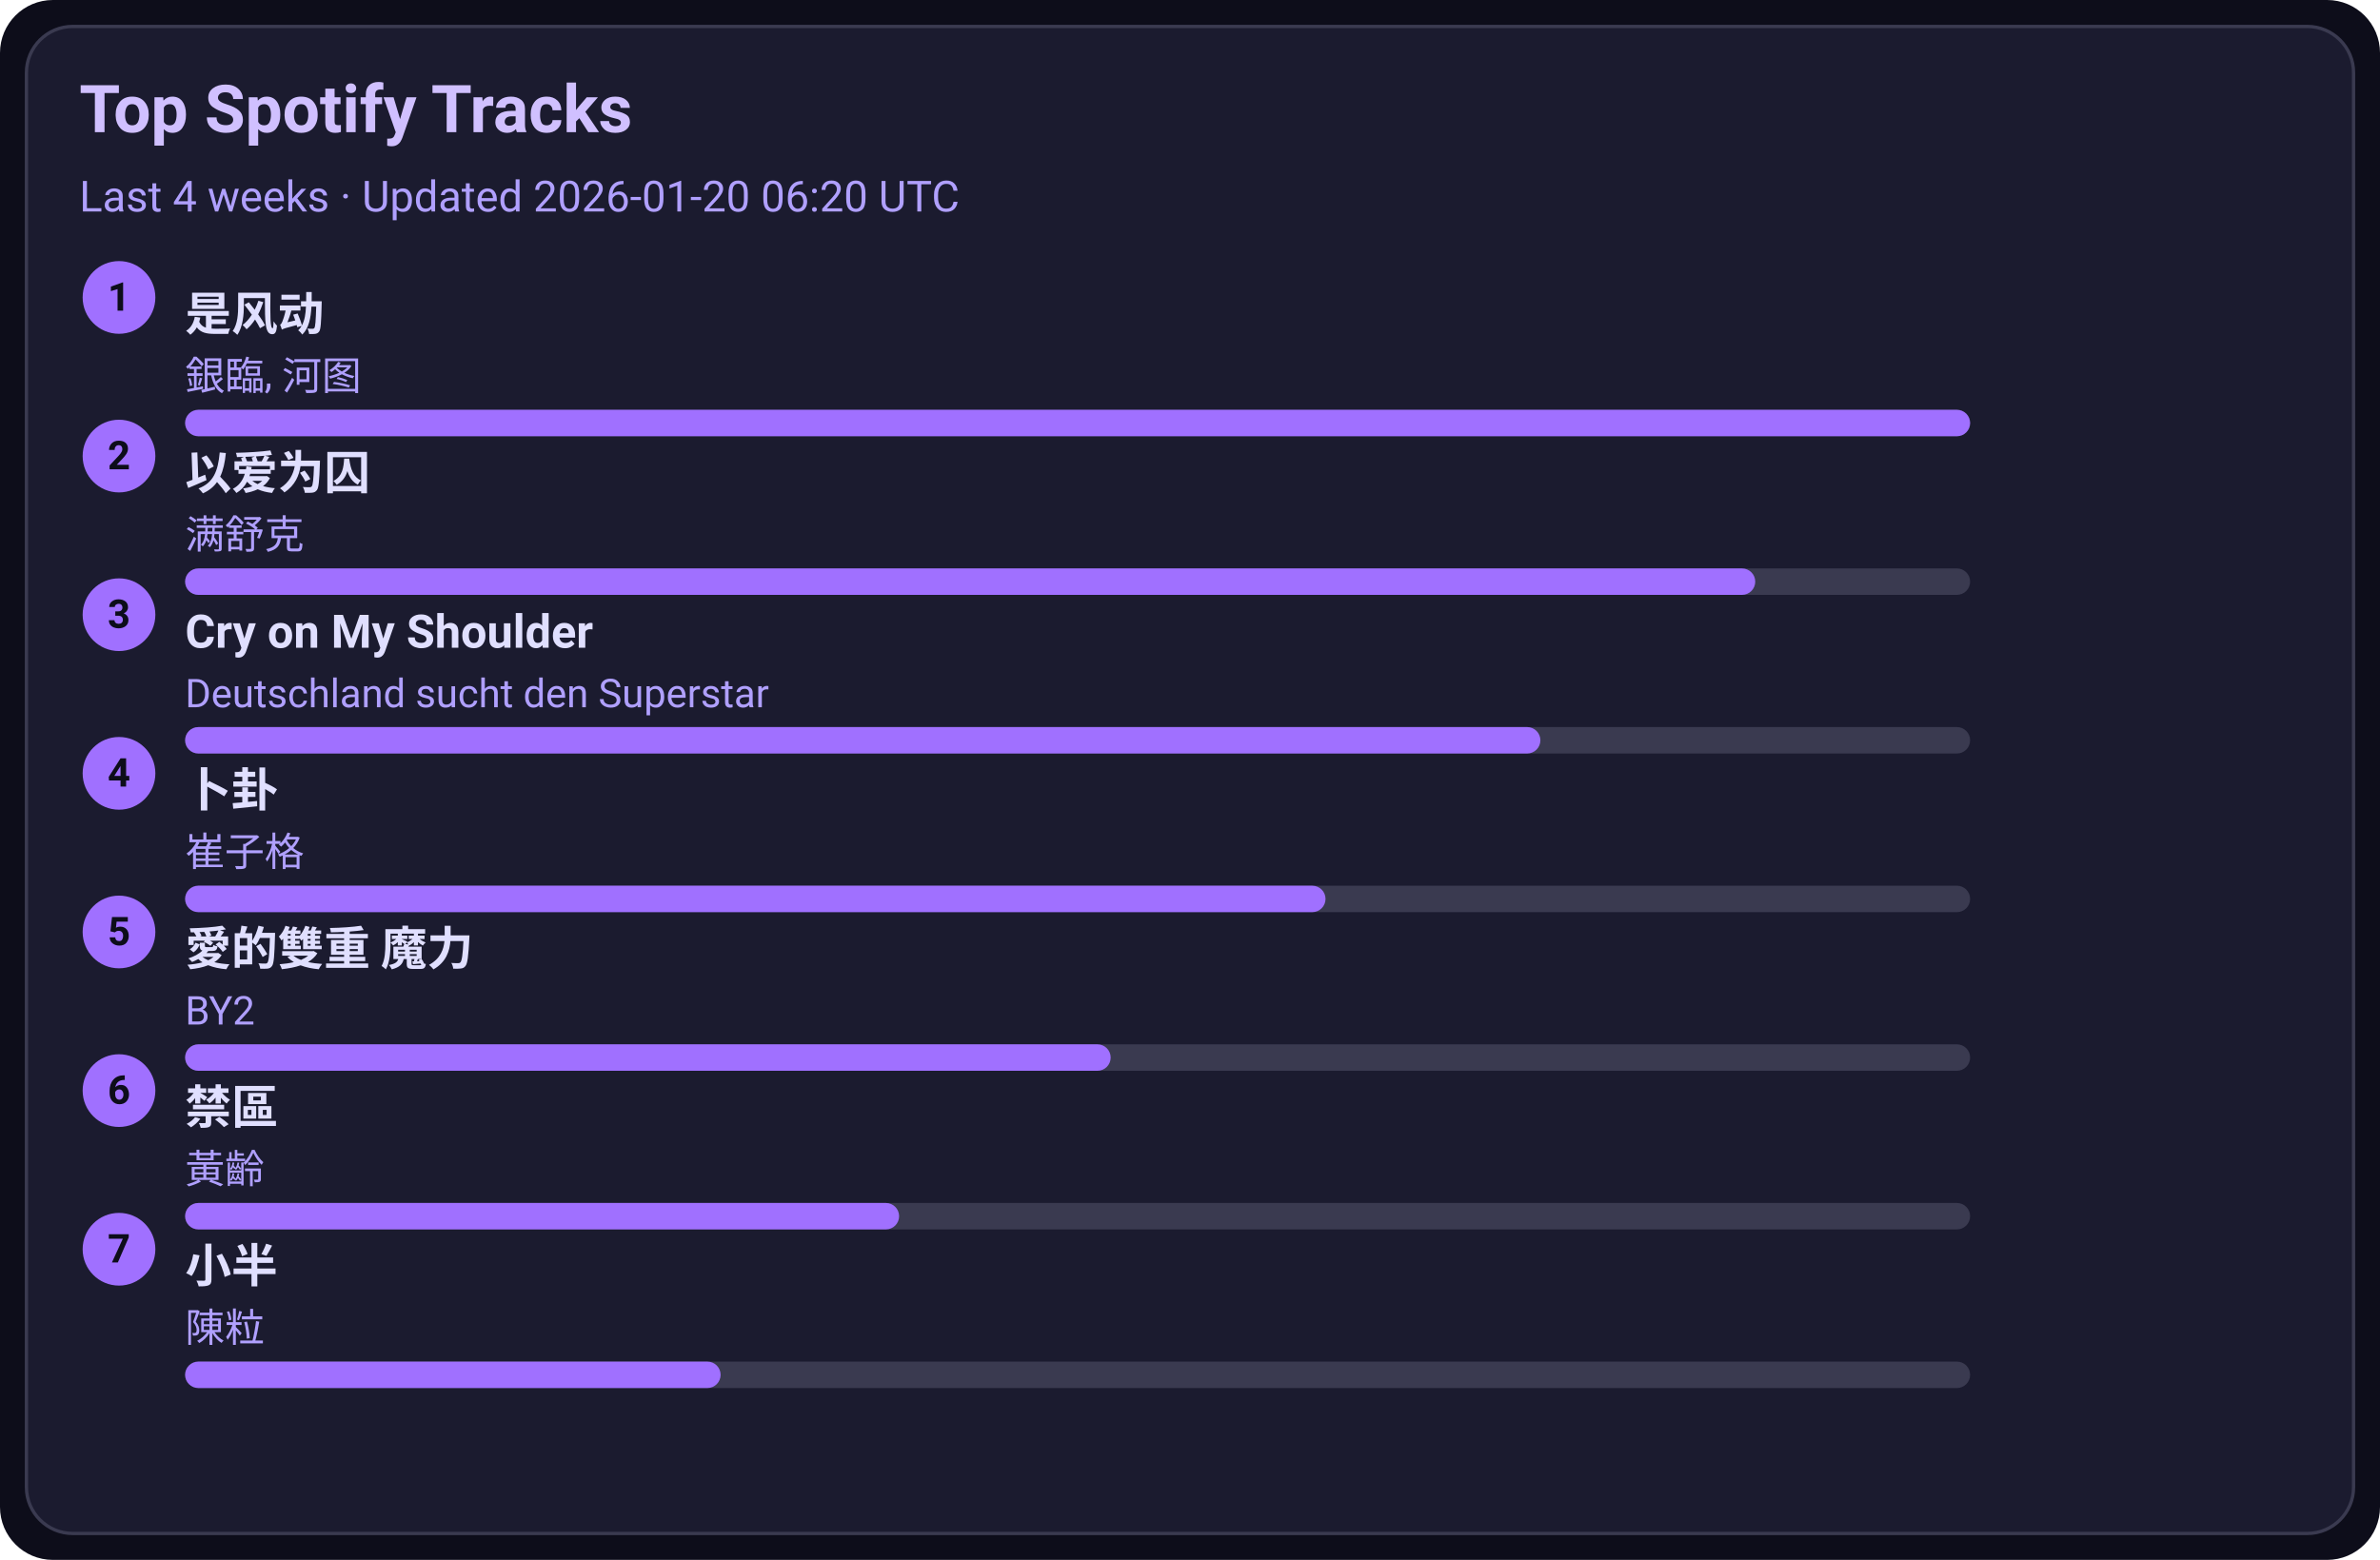
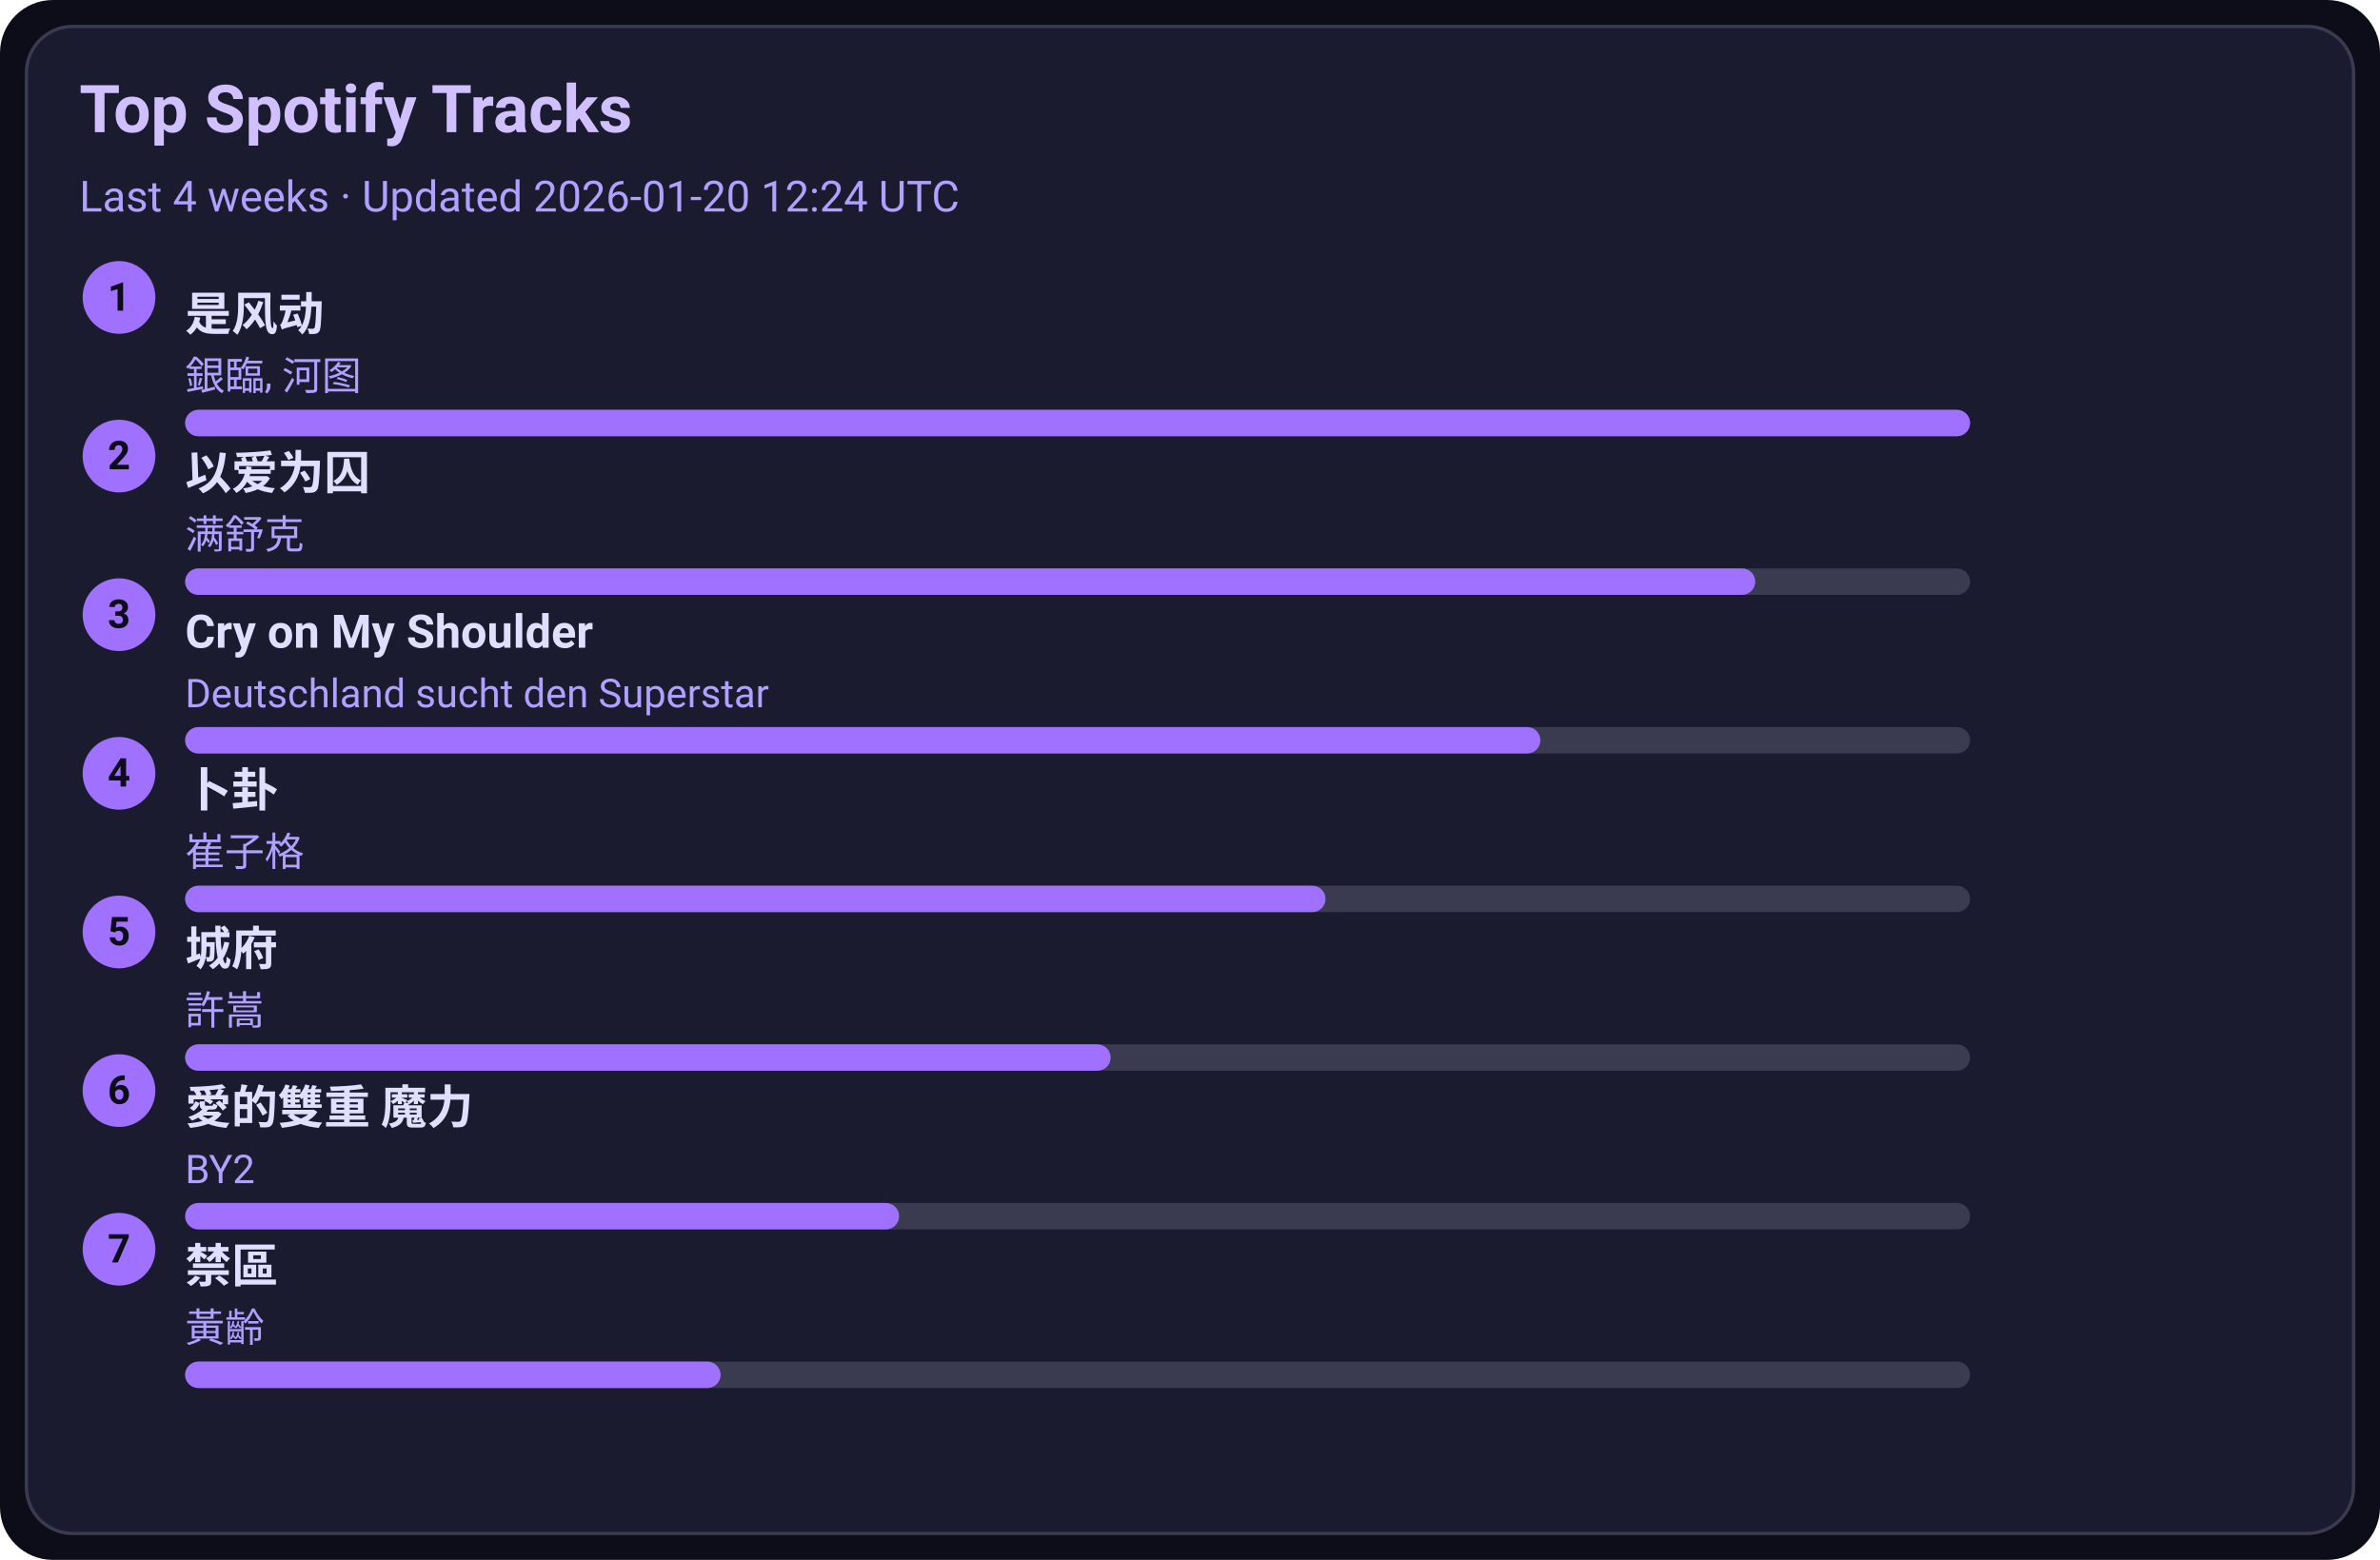
<svg xmlns="http://www.w3.org/2000/svg" width="720" height="472" viewBox="0 0 720 472">
  <style>text{font-family:-apple-system,BlinkMacSystemFont,Segoe UI,Roboto,Ubuntu,Helvetica Neue,Arial,Noto Sans,sans-serif}</style>
  <rect width="720" height="472" rx="16" fill="#0d0d1a" />
  <rect x="8" y="8" width="704" height="456" rx="14" fill="#1b1b2f" stroke="#3a3a50" />
  <text x="24" y="40" font-size="20" fill="#d0c0ff" font-weight="600">Top Spotify Tracks</text>
-   <text x="24" y="64" font-size="13" fill="#b0a0ff">Last 4 weeks · Updated 2026-01-20 06:20 UTC</text>
+   <text x="24" y="64" font-size="13" fill="#b0a0ff">Last 4 weeks · Updated 2026-01-20 12:24 UTC</text>
  <circle cx="36" cy="90" r="11" fill="#a070ff" />
  <text x="36" y="94" text-anchor="middle" font-size="12" fill="#0d0d1a" font-weight="700">1</text>
  <a href="https://open.spotify.com/track/3lePQ8c4jq7bTePsXEmslh" target="_blank" rel="noopener noreferrer">
    <text x="56" y="100" font-size="14" fill="#e0dfff" font-weight="600">是风动</text>
  </a>
  <text x="56" y="118" font-size="12" fill="#b0a0ff">銀臨, 河图</text>
  <rect x="56" y="124" width="540" height="8" rx="4" fill="#3a3a50" />
  <rect x="56" y="124" width="540" height="8" rx="4" fill="#a070ff" />
  <circle cx="36" cy="138" r="11" fill="#a070ff" />
  <text x="36" y="142" text-anchor="middle" font-size="12" fill="#0d0d1a" font-weight="700">2</text>
  <a href="https://open.spotify.com/track/0RW2LEfGQK5BaIho6sSLqf" target="_blank" rel="noopener noreferrer">
    <text x="56" y="148" font-size="14" fill="#e0dfff" font-weight="600">以爱为囚</text>
  </a>
  <text x="56" y="166" font-size="12" fill="#b0a0ff">满舒克</text>
  <rect x="56" y="172" width="540" height="8" rx="4" fill="#3a3a50" />
  <rect x="56" y="172" width="475" height="8" rx="4" fill="#a070ff" />
  <circle cx="36" cy="186" r="11" fill="#a070ff" />
  <text x="36" y="190" text-anchor="middle" font-size="12" fill="#0d0d1a" font-weight="700">3</text>
  <a href="https://open.spotify.com/track/6usmG2MoD0C0Lc2pNgCVWV" target="_blank" rel="noopener noreferrer">
    <text x="56" y="196" font-size="14" fill="#e0dfff" font-weight="600">Cry on My Shoulder</text>
  </a>
  <text x="56" y="214" font-size="12" fill="#b0a0ff">Deutschland sucht den Superstar</text>
  <rect x="56" y="220" width="540" height="8" rx="4" fill="#3a3a50" />
  <rect x="56" y="220" width="410" height="8" rx="4" fill="#a070ff" />
  <circle cx="36" cy="234" r="11" fill="#a070ff" />
  <text x="36" y="238" text-anchor="middle" font-size="12" fill="#0d0d1a" font-weight="700">4</text>
  <a href="https://open.spotify.com/track/4ToeYifpQaikbYa7krOD6s" target="_blank" rel="noopener noreferrer">
    <text x="56" y="244" font-size="14" fill="#e0dfff" font-weight="600">卜卦</text>
  </a>
  <text x="56" y="262" font-size="12" fill="#b0a0ff">崔子格</text>
  <rect x="56" y="268" width="540" height="8" rx="4" fill="#3a3a50" />
  <rect x="56" y="268" width="345" height="8" rx="4" fill="#a070ff" />
  <circle cx="36" cy="282" r="11" fill="#a070ff" />
  <text x="36" y="286" text-anchor="middle" font-size="12" fill="#0d0d1a" font-weight="700">5</text>
-   <a href="https://open.spotify.com/track/0yYmS4k3R0TTdDhvOBxRVp" target="_blank" rel="noopener noreferrer">
-     <text x="56" y="292" font-size="14" fill="#e0dfff" font-weight="600">愛的雙重 魔力</text>
+   <a href="https://open.spotify.com/track/4AmlSf7hye0QVpnHCcEoEw" target="_blank" rel="noopener noreferrer">
+     <text x="56" y="292" font-size="14" fill="#e0dfff" font-weight="600">城府</text>
  </a>
-   <text x="56" y="310" font-size="12" fill="#b0a0ff">BY2</text>
+   <text x="56" y="310" font-size="12" fill="#b0a0ff">許嵩</text>
  <rect x="56" y="316" width="540" height="8" rx="4" fill="#3a3a50" />
  <rect x="56" y="316" width="280" height="8" rx="4" fill="#a070ff" />
  <circle cx="36" cy="330" r="11" fill="#a070ff" />
  <text x="36" y="334" text-anchor="middle" font-size="12" fill="#0d0d1a" font-weight="700">6</text>
-   <a href="https://open.spotify.com/track/5HAMeMgu9hGL5a8ZwNz6cp" target="_blank" rel="noopener noreferrer">
-     <text x="56" y="340" font-size="14" fill="#e0dfff" font-weight="600">禁區</text>
+   <a href="https://open.spotify.com/track/0yYmS4k3R0TTdDhvOBxRVp" target="_blank" rel="noopener noreferrer">
+     <text x="56" y="340" font-size="14" fill="#e0dfff" font-weight="600">愛的雙重 魔力</text>
  </a>
-   <text x="56" y="358" font-size="12" fill="#b0a0ff">黃齡</text>
+   <text x="56" y="358" font-size="12" fill="#b0a0ff">BY2</text>
  <rect x="56" y="364" width="540" height="8" rx="4" fill="#3a3a50" />
  <rect x="56" y="364" width="216" height="8" rx="4" fill="#a070ff" />
  <circle cx="36" cy="378" r="11" fill="#a070ff" />
  <text x="36" y="382" text-anchor="middle" font-size="12" fill="#0d0d1a" font-weight="700">7</text>
-   <a href="https://open.spotify.com/track/3QxWTqyIT4O9bokIZlNDpo" target="_blank" rel="noopener noreferrer">
-     <text x="56" y="388" font-size="14" fill="#e0dfff" font-weight="600">小半</text>
+   <a href="https://open.spotify.com/track/5HAMeMgu9hGL5a8ZwNz6cp" target="_blank" rel="noopener noreferrer">
+     <text x="56" y="388" font-size="14" fill="#e0dfff" font-weight="600">禁區</text>
  </a>
-   <text x="56" y="406" font-size="12" fill="#b0a0ff">陳粒</text>
+   <text x="56" y="406" font-size="12" fill="#b0a0ff">黃齡</text>
  <rect x="56" y="412" width="540" height="8" rx="4" fill="#3a3a50" />
  <rect x="56" y="412" width="162" height="8" rx="4" fill="#a070ff" />
</svg>
